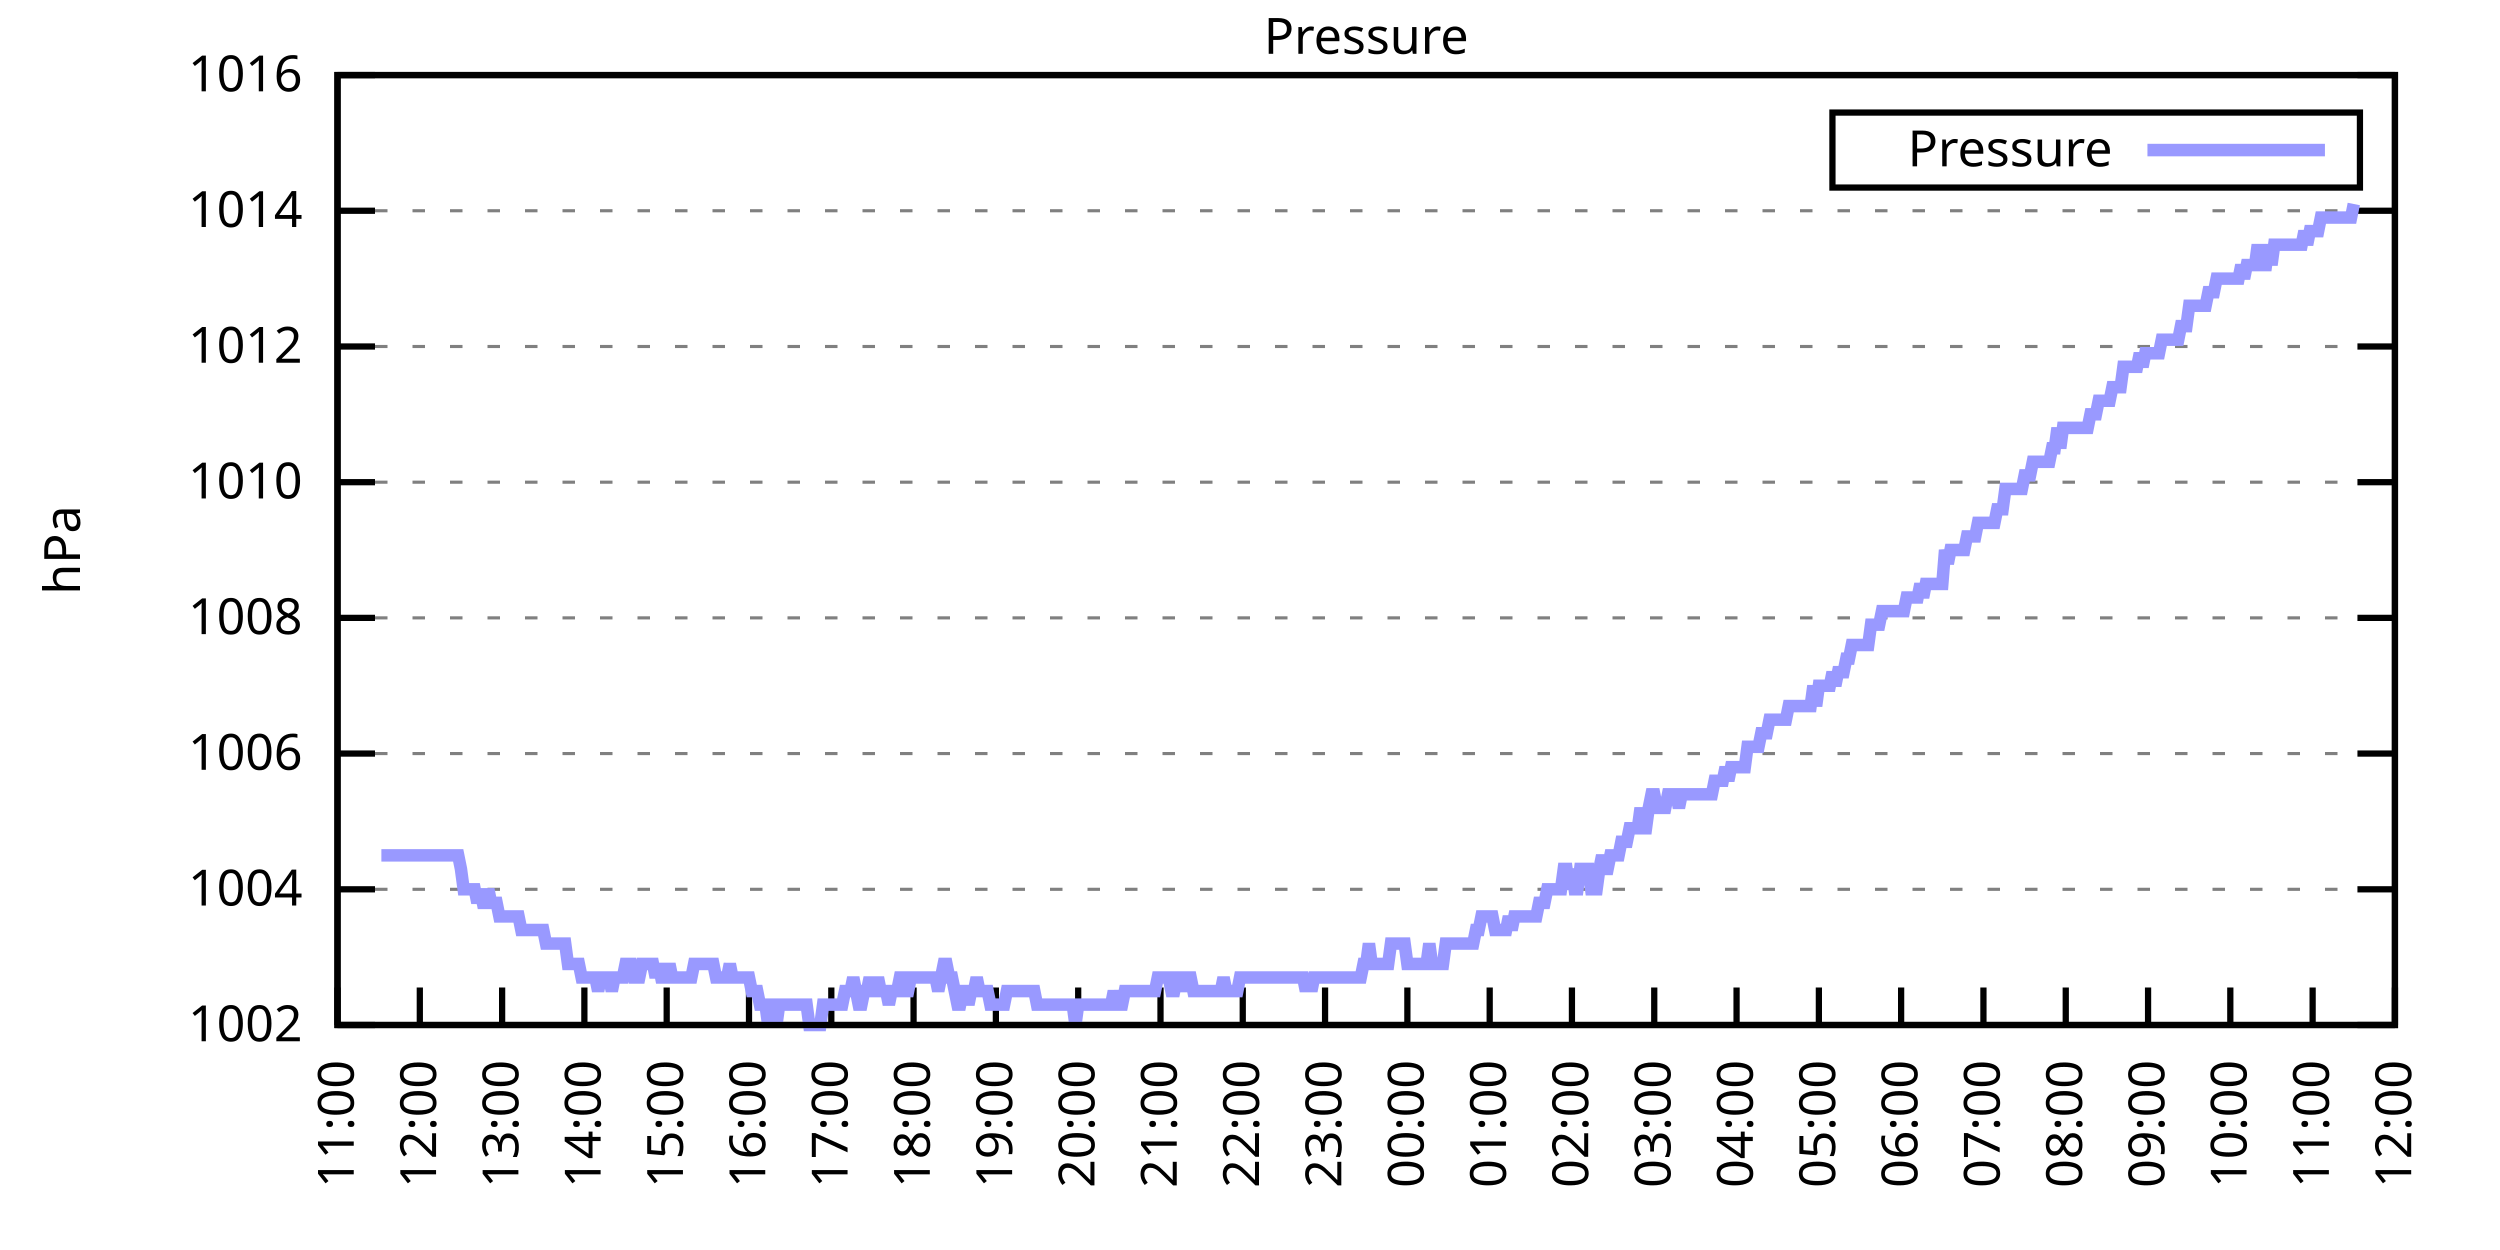
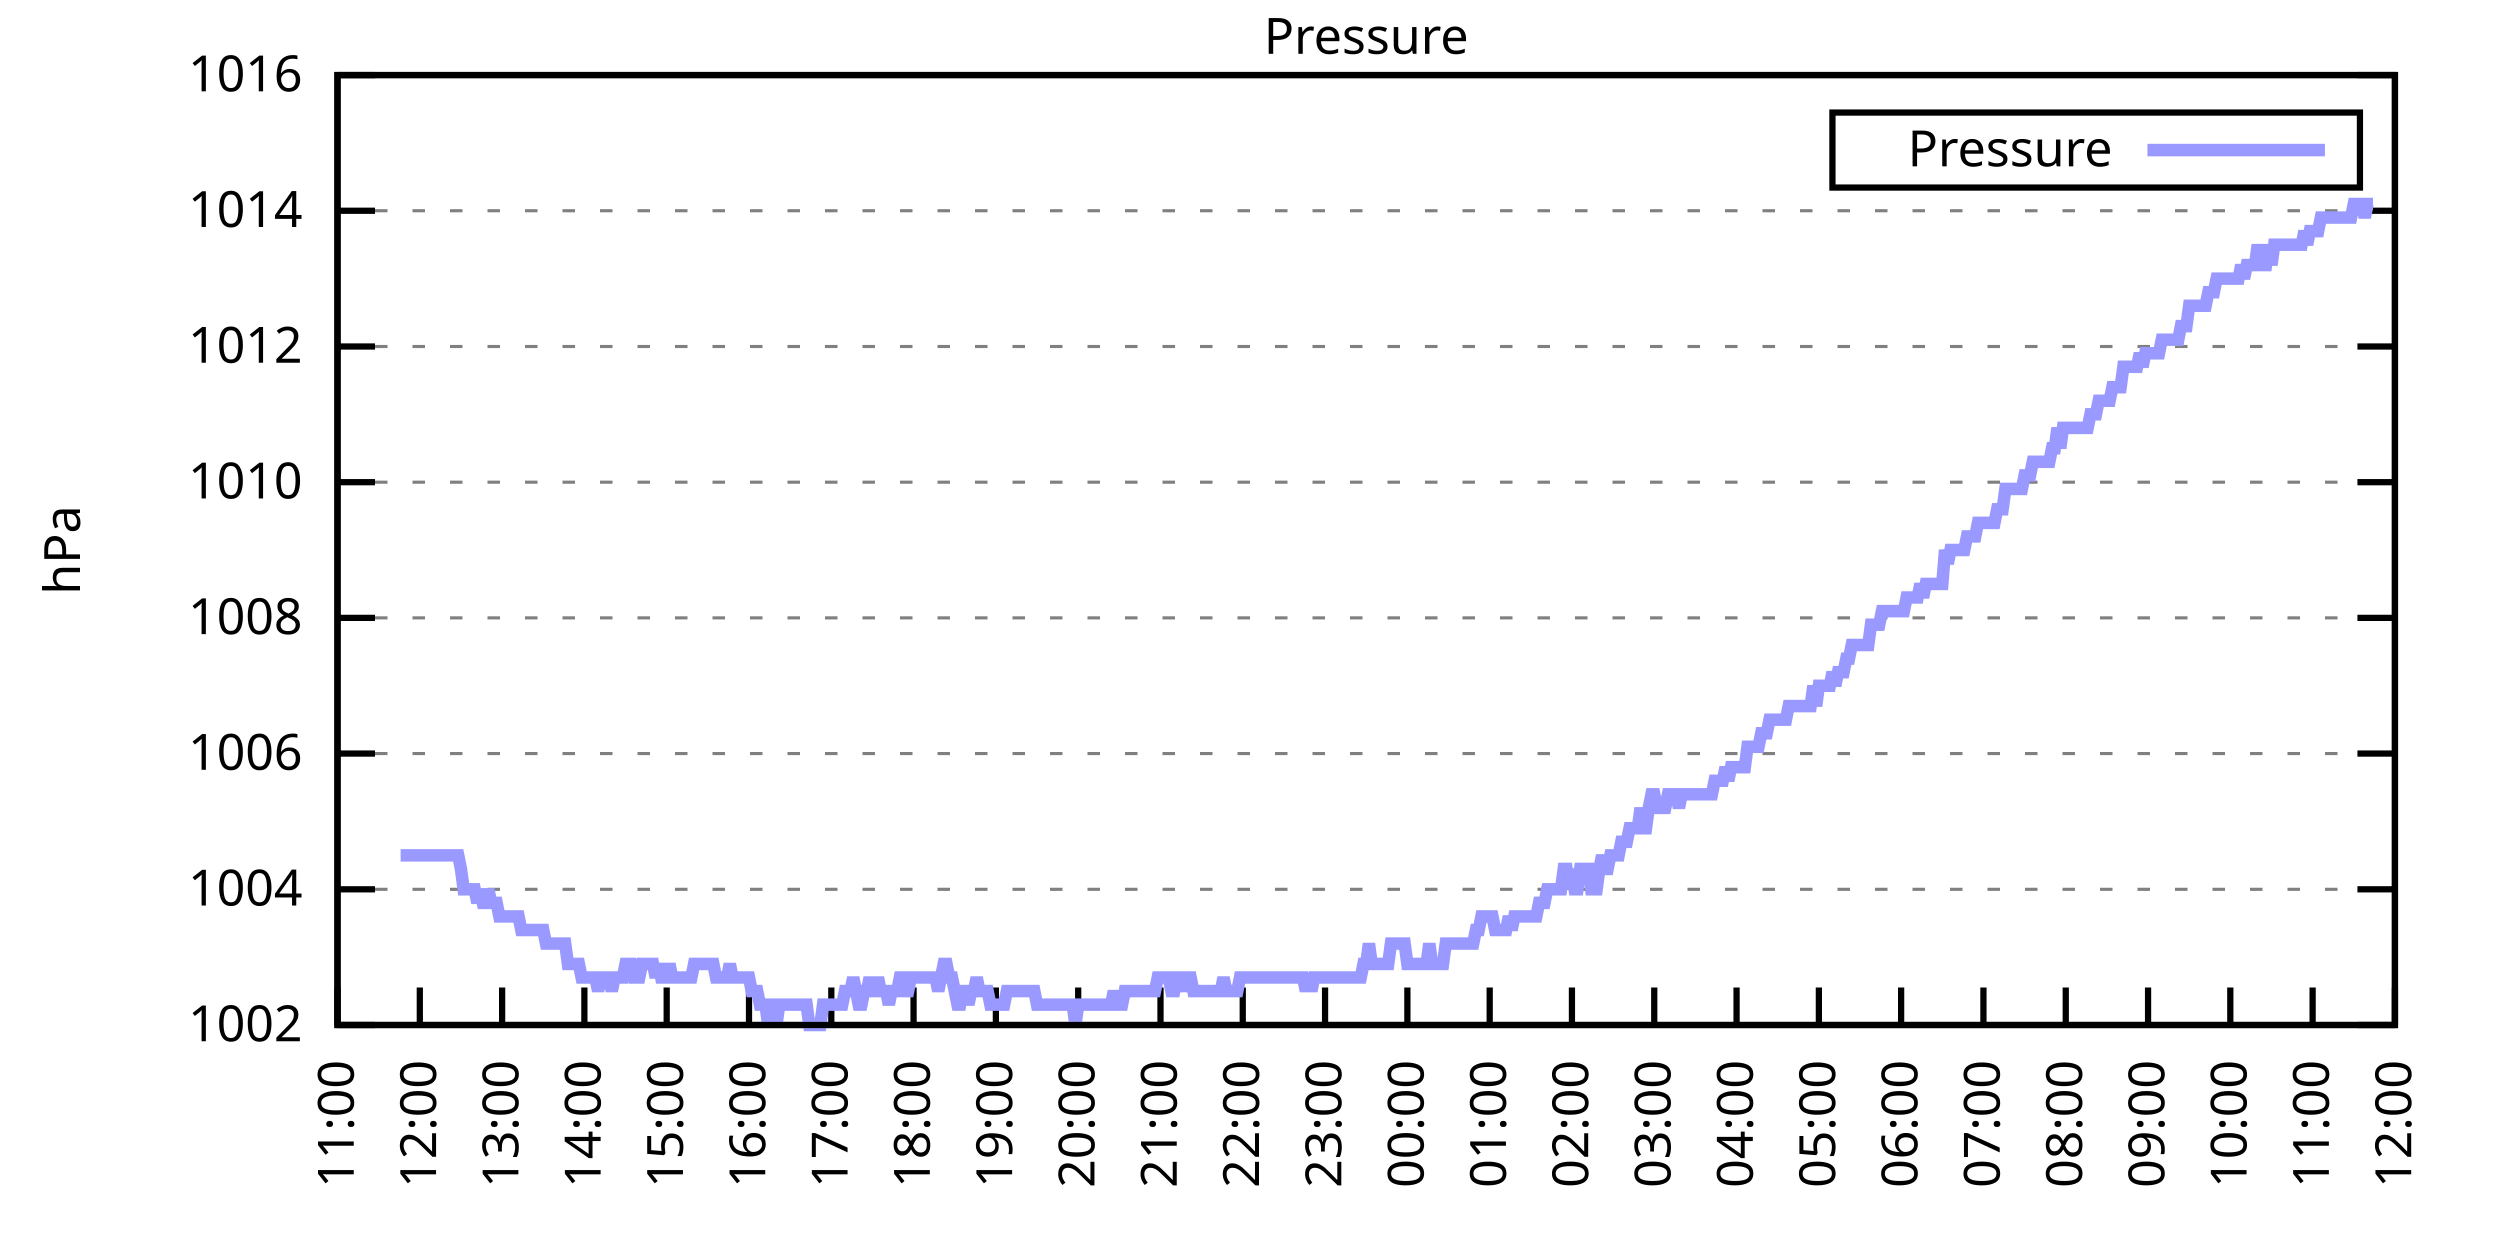
<svg xmlns="http://www.w3.org/2000/svg" xmlns:xlink="http://www.w3.org/1999/xlink" width="400" height="200" viewBox="0 0 400 200">
  <g id="gnuplot_canvas">
    <rect x="0" y="0" width="400" height="200" fill="none" />
    <defs>
      <circle id="gpDot" r="0.5" stroke-width="0.5" stroke="currentColor" />
      <path id="gpPt0" stroke-width="0.333" stroke="currentColor" d="M-1,0 h2 M0,-1 v2" />
      <path id="gpPt1" stroke-width="0.333" stroke="currentColor" d="M-1,-1 L1,1 M1,-1 L-1,1" />
      <path id="gpPt2" stroke-width="0.333" stroke="currentColor" d="M-1,0 L1,0 M0,-1 L0,1 M-1,-1 L1,1 M-1,1 L1,-1" />
      <rect id="gpPt3" stroke-width="0.333" stroke="currentColor" x="-1" y="-1" width="2" height="2" />
      <rect id="gpPt4" stroke-width="0.333" stroke="currentColor" fill="currentColor" x="-1" y="-1" width="2" height="2" />
      <circle id="gpPt5" stroke-width="0.333" stroke="currentColor" cx="0" cy="0" r="1" />
      <use xlink:href="#gpPt5" id="gpPt6" fill="currentColor" stroke="none" />
      <path id="gpPt7" stroke-width="0.333" stroke="currentColor" d="M0,-1.33 L-1.33,0.67 L1.33,0.67 z" />
      <use xlink:href="#gpPt7" id="gpPt8" fill="currentColor" stroke="none" />
      <use xlink:href="#gpPt7" id="gpPt9" stroke="currentColor" transform="rotate(180)" />
      <use xlink:href="#gpPt9" id="gpPt10" fill="currentColor" stroke="none" />
      <use xlink:href="#gpPt3" id="gpPt11" stroke="currentColor" transform="rotate(45)" />
      <use xlink:href="#gpPt11" id="gpPt12" fill="currentColor" stroke="none" />
      <path id="gpPt13" stroke-width="0.333" stroke="currentColor" d="M0,1.330 L1.265,0.411 L0.782,-1.067 L-0.782,-1.076 L-1.265,0.411 z" />
      <use xlink:href="#gpPt13" id="gpPt14" fill="currentColor" stroke="none" />
      <filter id="textbox" filterUnits="objectBoundingBox" x="0" y="0" height="1" width="1">
        <feFlood flood-color="white" flood-opacity="1" result="bgnd" />
        <feComposite in="SourceGraphic" in2="bgnd" operator="atop" />
      </filter>
      <filter id="greybox" filterUnits="objectBoundingBox" x="0" y="0" height="1" width="1">
        <feFlood flood-color="lightgrey" flood-opacity="1" result="grey" />
        <feComposite in="SourceGraphic" in2="grey" operator="atop" />
      </filter>
    </defs>
    <g fill="none" color="white" stroke="currentColor" stroke-width="1.00" stroke-linecap="butt" stroke-linejoin="miter">
</g>
    <g fill="none" color="black" stroke="currentColor" stroke-width="1.00" stroke-linecap="butt" stroke-linejoin="miter">
      <g stroke="none" shape-rendering="crispEdges">
        <polygon fill="rgb(255, 255, 255)" points="54.00,164.00 383.18,164.00 383.18,12.02 54.00,12.02 " />
      </g>
    </g>
    <g fill="none" color="black" stroke="currentColor" stroke-width="1.00" stroke-linecap="butt" stroke-linejoin="miter">
</g>
    <g fill="none" color="black" stroke="black" stroke-width="0.50" stroke-linecap="butt" stroke-linejoin="miter">
</g>
    <g fill="none" color="gray" stroke="currentColor" stroke-width="0.50" stroke-linecap="butt" stroke-linejoin="miter">
      <path stroke="gray" stroke-dasharray="2,4" class="gridline" d="M54.00,164.00 L383.19,164.00  " />
    </g>
    <g fill="none" color="gray" stroke="gray" stroke-width="1.00" stroke-linecap="butt" stroke-linejoin="miter">
</g>
    <g fill="none" color="black" stroke="currentColor" stroke-width="1.00" stroke-linecap="butt" stroke-linejoin="miter">
      <path stroke="black" d="M54.00,164.00 L60.00,164.00 M383.19,164.00 L377.19,164.00  " />
      <g transform="translate(48.40,166.60)" stroke="none" fill="black" font-family="Sans" font-size="8.00" text-anchor="end">
        <text>
          <tspan font-family="Sans"> 1002</tspan>
        </text>
      </g>
    </g>
    <g fill="none" color="black" stroke="currentColor" stroke-width="1.00" stroke-linecap="butt" stroke-linejoin="miter">
</g>
    <g fill="none" color="black" stroke="black" stroke-width="0.50" stroke-linecap="butt" stroke-linejoin="miter">
</g>
    <g fill="none" color="gray" stroke="currentColor" stroke-width="0.50" stroke-linecap="butt" stroke-linejoin="miter">
      <path stroke="gray" stroke-dasharray="2,4" class="gridline" d="M54.00,142.29 L383.19,142.29  " />
    </g>
    <g fill="none" color="gray" stroke="gray" stroke-width="1.00" stroke-linecap="butt" stroke-linejoin="miter">
</g>
    <g fill="none" color="black" stroke="currentColor" stroke-width="1.00" stroke-linecap="butt" stroke-linejoin="miter">
      <path stroke="black" d="M54.00,142.29 L60.00,142.29 M383.19,142.29 L377.19,142.29  " />
      <g transform="translate(48.40,144.89)" stroke="none" fill="black" font-family="Sans" font-size="8.00" text-anchor="end">
        <text>
          <tspan font-family="Sans"> 1004</tspan>
        </text>
      </g>
    </g>
    <g fill="none" color="black" stroke="currentColor" stroke-width="1.00" stroke-linecap="butt" stroke-linejoin="miter">
</g>
    <g fill="none" color="black" stroke="black" stroke-width="0.50" stroke-linecap="butt" stroke-linejoin="miter">
</g>
    <g fill="none" color="gray" stroke="currentColor" stroke-width="0.50" stroke-linecap="butt" stroke-linejoin="miter">
      <path stroke="gray" stroke-dasharray="2,4" class="gridline" d="M54.00,120.57 L383.19,120.57  " />
    </g>
    <g fill="none" color="gray" stroke="gray" stroke-width="1.00" stroke-linecap="butt" stroke-linejoin="miter">
</g>
    <g fill="none" color="black" stroke="currentColor" stroke-width="1.00" stroke-linecap="butt" stroke-linejoin="miter">
      <path stroke="black" d="M54.00,120.57 L60.00,120.57 M383.19,120.57 L377.19,120.57  " />
      <g transform="translate(48.40,123.17)" stroke="none" fill="black" font-family="Sans" font-size="8.00" text-anchor="end">
        <text>
          <tspan font-family="Sans"> 1006</tspan>
        </text>
      </g>
    </g>
    <g fill="none" color="black" stroke="currentColor" stroke-width="1.00" stroke-linecap="butt" stroke-linejoin="miter">
</g>
    <g fill="none" color="black" stroke="black" stroke-width="0.50" stroke-linecap="butt" stroke-linejoin="miter">
</g>
    <g fill="none" color="gray" stroke="currentColor" stroke-width="0.50" stroke-linecap="butt" stroke-linejoin="miter">
      <path stroke="gray" stroke-dasharray="2,4" class="gridline" d="M54.00,98.86 L383.19,98.86  " />
    </g>
    <g fill="none" color="gray" stroke="gray" stroke-width="1.00" stroke-linecap="butt" stroke-linejoin="miter">
</g>
    <g fill="none" color="black" stroke="currentColor" stroke-width="1.00" stroke-linecap="butt" stroke-linejoin="miter">
      <path stroke="black" d="M54.00,98.86 L60.00,98.86 M383.19,98.86 L377.19,98.86  " />
      <g transform="translate(48.40,101.46)" stroke="none" fill="black" font-family="Sans" font-size="8.00" text-anchor="end">
        <text>
          <tspan font-family="Sans"> 1008</tspan>
        </text>
      </g>
    </g>
    <g fill="none" color="black" stroke="currentColor" stroke-width="1.00" stroke-linecap="butt" stroke-linejoin="miter">
</g>
    <g fill="none" color="black" stroke="black" stroke-width="0.50" stroke-linecap="butt" stroke-linejoin="miter">
</g>
    <g fill="none" color="gray" stroke="currentColor" stroke-width="0.50" stroke-linecap="butt" stroke-linejoin="miter">
      <path stroke="gray" stroke-dasharray="2,4" class="gridline" d="M54.00,77.15 L383.19,77.15  " />
    </g>
    <g fill="none" color="gray" stroke="gray" stroke-width="1.00" stroke-linecap="butt" stroke-linejoin="miter">
</g>
    <g fill="none" color="black" stroke="currentColor" stroke-width="1.00" stroke-linecap="butt" stroke-linejoin="miter">
      <path stroke="black" d="M54.00,77.15 L60.00,77.15 M383.19,77.15 L377.19,77.15  " />
      <g transform="translate(48.40,79.75)" stroke="none" fill="black" font-family="Sans" font-size="8.00" text-anchor="end">
        <text>
          <tspan font-family="Sans"> 1010</tspan>
        </text>
      </g>
    </g>
    <g fill="none" color="black" stroke="currentColor" stroke-width="1.00" stroke-linecap="butt" stroke-linejoin="miter">
</g>
    <g fill="none" color="black" stroke="black" stroke-width="0.50" stroke-linecap="butt" stroke-linejoin="miter">
</g>
    <g fill="none" color="gray" stroke="currentColor" stroke-width="0.50" stroke-linecap="butt" stroke-linejoin="miter">
      <path stroke="gray" stroke-dasharray="2,4" class="gridline" d="M54.00,55.44 L383.19,55.44  " />
    </g>
    <g fill="none" color="gray" stroke="gray" stroke-width="1.00" stroke-linecap="butt" stroke-linejoin="miter">
</g>
    <g fill="none" color="black" stroke="currentColor" stroke-width="1.00" stroke-linecap="butt" stroke-linejoin="miter">
      <path stroke="black" d="M54.00,55.44 L60.00,55.44 M383.19,55.44 L377.19,55.44  " />
      <g transform="translate(48.40,58.04)" stroke="none" fill="black" font-family="Sans" font-size="8.00" text-anchor="end">
        <text>
          <tspan font-family="Sans"> 1012</tspan>
        </text>
      </g>
    </g>
    <g fill="none" color="black" stroke="currentColor" stroke-width="1.00" stroke-linecap="butt" stroke-linejoin="miter">
</g>
    <g fill="none" color="black" stroke="black" stroke-width="0.50" stroke-linecap="butt" stroke-linejoin="miter">
</g>
    <g fill="none" color="gray" stroke="currentColor" stroke-width="0.50" stroke-linecap="butt" stroke-linejoin="miter">
      <path stroke="gray" stroke-dasharray="2,4" class="gridline" d="M54.00,33.72 L383.19,33.72  " />
    </g>
    <g fill="none" color="gray" stroke="gray" stroke-width="1.00" stroke-linecap="butt" stroke-linejoin="miter">
</g>
    <g fill="none" color="black" stroke="currentColor" stroke-width="1.00" stroke-linecap="butt" stroke-linejoin="miter">
      <path stroke="black" d="M54.00,33.72 L60.00,33.72 M383.19,33.72 L377.19,33.72  " />
      <g transform="translate(48.40,36.32)" stroke="none" fill="black" font-family="Sans" font-size="8.00" text-anchor="end">
        <text>
          <tspan font-family="Sans"> 1014</tspan>
        </text>
      </g>
    </g>
    <g fill="none" color="black" stroke="currentColor" stroke-width="1.00" stroke-linecap="butt" stroke-linejoin="miter">
</g>
    <g fill="none" color="black" stroke="black" stroke-width="0.50" stroke-linecap="butt" stroke-linejoin="miter">
</g>
    <g fill="none" color="gray" stroke="currentColor" stroke-width="0.50" stroke-linecap="butt" stroke-linejoin="miter">
      <path stroke="gray" stroke-dasharray="2,4" class="gridline" d="M54.00,12.01 L383.19,12.01  " />
    </g>
    <g fill="none" color="gray" stroke="gray" stroke-width="1.00" stroke-linecap="butt" stroke-linejoin="miter">
</g>
    <g fill="none" color="black" stroke="currentColor" stroke-width="1.00" stroke-linecap="butt" stroke-linejoin="miter">
      <path stroke="black" d="M54.00,12.01 L60.00,12.01 M383.19,12.01 L377.19,12.01  " />
      <g transform="translate(48.40,14.61)" stroke="none" fill="black" font-family="Sans" font-size="8.00" text-anchor="end">
        <text>
          <tspan font-family="Sans"> 1016</tspan>
        </text>
      </g>
    </g>
    <g fill="none" color="black" stroke="currentColor" stroke-width="1.00" stroke-linecap="butt" stroke-linejoin="miter">
      <path stroke="black" d="M54.00,164.00 L54.00,158.00  " />
      <g transform="translate(56.60,169.60) rotate(270.00)" stroke="none" fill="black" font-family="Sans" font-size="8.00" text-anchor="end">
        <text>
          <tspan font-family="Sans">11:00</tspan>
        </text>
      </g>
    </g>
    <g fill="none" color="black" stroke="currentColor" stroke-width="1.00" stroke-linecap="butt" stroke-linejoin="miter">
      <path stroke="black" d="M67.17,164.00 L67.17,158.00  " />
      <g transform="translate(69.77,169.60) rotate(270.00)" stroke="none" fill="black" font-family="Sans" font-size="8.00" text-anchor="end">
        <text>
          <tspan font-family="Sans">12:00</tspan>
        </text>
      </g>
    </g>
    <g fill="none" color="black" stroke="currentColor" stroke-width="1.00" stroke-linecap="butt" stroke-linejoin="miter">
      <path stroke="black" d="M80.34,164.00 L80.34,158.00  " />
      <g transform="translate(82.94,169.60) rotate(270.00)" stroke="none" fill="black" font-family="Sans" font-size="8.00" text-anchor="end">
        <text>
          <tspan font-family="Sans">13:00</tspan>
        </text>
      </g>
    </g>
    <g fill="none" color="black" stroke="currentColor" stroke-width="1.00" stroke-linecap="butt" stroke-linejoin="miter">
      <path stroke="black" d="M93.50,164.00 L93.50,158.00  " />
      <g transform="translate(96.10,169.60) rotate(270.00)" stroke="none" fill="black" font-family="Sans" font-size="8.00" text-anchor="end">
        <text>
          <tspan font-family="Sans">14:00</tspan>
        </text>
      </g>
    </g>
    <g fill="none" color="black" stroke="currentColor" stroke-width="1.00" stroke-linecap="butt" stroke-linejoin="miter">
      <path stroke="black" d="M106.67,164.00 L106.67,158.00  " />
      <g transform="translate(109.27,169.60) rotate(270.00)" stroke="none" fill="black" font-family="Sans" font-size="8.00" text-anchor="end">
        <text>
          <tspan font-family="Sans">15:00</tspan>
        </text>
      </g>
    </g>
    <g fill="none" color="black" stroke="currentColor" stroke-width="1.00" stroke-linecap="butt" stroke-linejoin="miter">
      <path stroke="black" d="M119.84,164.00 L119.84,158.00  " />
      <g transform="translate(122.44,169.60) rotate(270.00)" stroke="none" fill="black" font-family="Sans" font-size="8.00" text-anchor="end">
        <text>
          <tspan font-family="Sans">16:00</tspan>
        </text>
      </g>
    </g>
    <g fill="none" color="black" stroke="currentColor" stroke-width="1.00" stroke-linecap="butt" stroke-linejoin="miter">
      <path stroke="black" d="M133.01,164.00 L133.01,158.00  " />
      <g transform="translate(135.61,169.60) rotate(270.00)" stroke="none" fill="black" font-family="Sans" font-size="8.00" text-anchor="end">
        <text>
          <tspan font-family="Sans">17:00</tspan>
        </text>
      </g>
    </g>
    <g fill="none" color="black" stroke="currentColor" stroke-width="1.00" stroke-linecap="butt" stroke-linejoin="miter">
      <path stroke="black" d="M146.17,164.00 L146.17,158.00  " />
      <g transform="translate(148.77,169.60) rotate(270.00)" stroke="none" fill="black" font-family="Sans" font-size="8.00" text-anchor="end">
        <text>
          <tspan font-family="Sans">18:00</tspan>
        </text>
      </g>
    </g>
    <g fill="none" color="black" stroke="currentColor" stroke-width="1.00" stroke-linecap="butt" stroke-linejoin="miter">
      <path stroke="black" d="M159.34,164.00 L159.34,158.00  " />
      <g transform="translate(161.94,169.60) rotate(270.00)" stroke="none" fill="black" font-family="Sans" font-size="8.00" text-anchor="end">
        <text>
          <tspan font-family="Sans">19:00</tspan>
        </text>
      </g>
    </g>
    <g fill="none" color="black" stroke="currentColor" stroke-width="1.00" stroke-linecap="butt" stroke-linejoin="miter">
      <path stroke="black" d="M172.51,164.00 L172.51,158.00  " />
      <g transform="translate(175.11,169.60) rotate(270.00)" stroke="none" fill="black" font-family="Sans" font-size="8.00" text-anchor="end">
        <text>
          <tspan font-family="Sans">20:00</tspan>
        </text>
      </g>
    </g>
    <g fill="none" color="black" stroke="currentColor" stroke-width="1.00" stroke-linecap="butt" stroke-linejoin="miter">
      <path stroke="black" d="M185.68,164.00 L185.68,158.00  " />
      <g transform="translate(188.28,169.60) rotate(270.00)" stroke="none" fill="black" font-family="Sans" font-size="8.00" text-anchor="end">
        <text>
          <tspan font-family="Sans">21:00</tspan>
        </text>
      </g>
    </g>
    <g fill="none" color="black" stroke="currentColor" stroke-width="1.00" stroke-linecap="butt" stroke-linejoin="miter">
      <path stroke="black" d="M198.84,164.00 L198.84,158.00  " />
      <g transform="translate(201.44,169.60) rotate(270.00)" stroke="none" fill="black" font-family="Sans" font-size="8.00" text-anchor="end">
        <text>
          <tspan font-family="Sans">22:00</tspan>
        </text>
      </g>
    </g>
    <g fill="none" color="black" stroke="currentColor" stroke-width="1.00" stroke-linecap="butt" stroke-linejoin="miter">
      <path stroke="black" d="M212.01,164.00 L212.01,158.00  " />
      <g transform="translate(214.61,169.60) rotate(270.00)" stroke="none" fill="black" font-family="Sans" font-size="8.00" text-anchor="end">
        <text>
          <tspan font-family="Sans">23:00</tspan>
        </text>
      </g>
    </g>
    <g fill="none" color="black" stroke="currentColor" stroke-width="1.00" stroke-linecap="butt" stroke-linejoin="miter">
      <path stroke="black" d="M225.18,164.00 L225.18,158.00  " />
      <g transform="translate(227.78,169.60) rotate(270.00)" stroke="none" fill="black" font-family="Sans" font-size="8.00" text-anchor="end">
        <text>
          <tspan font-family="Sans">00:00</tspan>
        </text>
      </g>
    </g>
    <g fill="none" color="black" stroke="currentColor" stroke-width="1.00" stroke-linecap="butt" stroke-linejoin="miter">
      <path stroke="black" d="M238.35,164.00 L238.35,158.00  " />
      <g transform="translate(240.95,169.60) rotate(270.00)" stroke="none" fill="black" font-family="Sans" font-size="8.00" text-anchor="end">
        <text>
          <tspan font-family="Sans">01:00</tspan>
        </text>
      </g>
    </g>
    <g fill="none" color="black" stroke="currentColor" stroke-width="1.00" stroke-linecap="butt" stroke-linejoin="miter">
      <path stroke="black" d="M251.51,164.00 L251.51,158.00  " />
      <g transform="translate(254.11,169.60) rotate(270.00)" stroke="none" fill="black" font-family="Sans" font-size="8.00" text-anchor="end">
        <text>
          <tspan font-family="Sans">02:00</tspan>
        </text>
      </g>
    </g>
    <g fill="none" color="black" stroke="currentColor" stroke-width="1.00" stroke-linecap="butt" stroke-linejoin="miter">
      <path stroke="black" d="M264.68,164.00 L264.68,158.00  " />
      <g transform="translate(267.28,169.60) rotate(270.00)" stroke="none" fill="black" font-family="Sans" font-size="8.00" text-anchor="end">
        <text>
          <tspan font-family="Sans">03:00</tspan>
        </text>
      </g>
    </g>
    <g fill="none" color="black" stroke="currentColor" stroke-width="1.00" stroke-linecap="butt" stroke-linejoin="miter">
      <path stroke="black" d="M277.85,164.00 L277.85,158.00  " />
      <g transform="translate(280.45,169.60) rotate(270.00)" stroke="none" fill="black" font-family="Sans" font-size="8.00" text-anchor="end">
        <text>
          <tspan font-family="Sans">04:00</tspan>
        </text>
      </g>
    </g>
    <g fill="none" color="black" stroke="currentColor" stroke-width="1.00" stroke-linecap="butt" stroke-linejoin="miter">
      <path stroke="black" d="M291.02,164.00 L291.02,158.00  " />
      <g transform="translate(293.62,169.60) rotate(270.00)" stroke="none" fill="black" font-family="Sans" font-size="8.00" text-anchor="end">
        <text>
          <tspan font-family="Sans">05:00</tspan>
        </text>
      </g>
    </g>
    <g fill="none" color="black" stroke="currentColor" stroke-width="1.00" stroke-linecap="butt" stroke-linejoin="miter">
      <path stroke="black" d="M304.18,164.00 L304.18,158.00  " />
      <g transform="translate(306.78,169.60) rotate(270.00)" stroke="none" fill="black" font-family="Sans" font-size="8.00" text-anchor="end">
        <text>
          <tspan font-family="Sans">06:00</tspan>
        </text>
      </g>
    </g>
    <g fill="none" color="black" stroke="currentColor" stroke-width="1.00" stroke-linecap="butt" stroke-linejoin="miter">
      <path stroke="black" d="M317.35,164.00 L317.35,158.00  " />
      <g transform="translate(319.95,169.60) rotate(270.00)" stroke="none" fill="black" font-family="Sans" font-size="8.00" text-anchor="end">
        <text>
          <tspan font-family="Sans">07:00</tspan>
        </text>
      </g>
    </g>
    <g fill="none" color="black" stroke="currentColor" stroke-width="1.00" stroke-linecap="butt" stroke-linejoin="miter">
      <path stroke="black" d="M330.52,164.00 L330.52,158.00  " />
      <g transform="translate(333.12,169.60) rotate(270.00)" stroke="none" fill="black" font-family="Sans" font-size="8.00" text-anchor="end">
        <text>
          <tspan font-family="Sans">08:00</tspan>
        </text>
      </g>
    </g>
    <g fill="none" color="black" stroke="currentColor" stroke-width="1.00" stroke-linecap="butt" stroke-linejoin="miter">
      <path stroke="black" d="M343.69,164.00 L343.69,158.00  " />
      <g transform="translate(346.29,169.60) rotate(270.00)" stroke="none" fill="black" font-family="Sans" font-size="8.00" text-anchor="end">
        <text>
          <tspan font-family="Sans">09:00</tspan>
        </text>
      </g>
    </g>
    <g fill="none" color="black" stroke="currentColor" stroke-width="1.00" stroke-linecap="butt" stroke-linejoin="miter">
      <path stroke="black" d="M356.85,164.00 L356.85,158.00  " />
      <g transform="translate(359.45,169.60) rotate(270.00)" stroke="none" fill="black" font-family="Sans" font-size="8.00" text-anchor="end">
        <text>
          <tspan font-family="Sans">10:00</tspan>
        </text>
      </g>
    </g>
    <g fill="none" color="black" stroke="currentColor" stroke-width="1.00" stroke-linecap="butt" stroke-linejoin="miter">
      <path stroke="black" d="M370.02,164.00 L370.02,158.00  " />
      <g transform="translate(372.62,169.60) rotate(270.00)" stroke="none" fill="black" font-family="Sans" font-size="8.00" text-anchor="end">
        <text>
          <tspan font-family="Sans">11:00</tspan>
        </text>
      </g>
    </g>
    <g fill="none" color="black" stroke="currentColor" stroke-width="1.00" stroke-linecap="butt" stroke-linejoin="miter">
      <path stroke="black" d="M383.19,164.00 L383.19,158.00  " />
      <g transform="translate(385.79,169.60) rotate(270.00)" stroke="none" fill="black" font-family="Sans" font-size="8.00" text-anchor="end">
        <text>
          <tspan font-family="Sans">12:00</tspan>
        </text>
      </g>
    </g>
    <g fill="none" color="black" stroke="currentColor" stroke-width="1.00" stroke-linecap="butt" stroke-linejoin="miter">
</g>
    <g fill="none" color="black" stroke="currentColor" stroke-width="1.00" stroke-linecap="butt" stroke-linejoin="miter">
      <path stroke="black" d="M54.00,12.01 L54.00,164.00 L383.19,164.00 L383.19,12.01 L54.00,12.01 Z  " />
    </g>
    <g fill="none" color="black" stroke="currentColor" stroke-width="1.00" stroke-linecap="butt" stroke-linejoin="miter">
</g>
    <g fill="none" color="black" stroke="currentColor" stroke-width="1.00" stroke-linecap="butt" stroke-linejoin="miter">
      <path stroke="black" d="M293.19,30.01 L293.19,18.01 L377.59,18.01 L377.59,30.01 L293.19,30.01 Z  " />
    </g>
    <g id="Pressure_plot_1">
      <g fill="none" color="white" stroke="black" stroke-width="2.00" stroke-linecap="butt" stroke-linejoin="miter">
</g>
      <g fill="none" color="black" stroke="currentColor" stroke-width="2.00" stroke-linecap="butt" stroke-linejoin="miter">
        <g transform="translate(337.99,26.61)" stroke="none" fill="black" font-family="Sans" font-size="8.00" text-anchor="end">
          <text>
            <tspan font-family="Sans">Pressure</tspan>
          </text>
        </g>
      </g>
      <g fill="none" color="black" stroke="currentColor" stroke-width="2.00" stroke-linecap="butt" stroke-linejoin="miter">
-         <path stroke="rgb(153, 153, 255)" d="M343.59,24.01 L371.99,24.01 M61.02,136.86 L61.46,136.86 L61.90,136.86 L62.34,136.86 L62.78,136.86 L63.22,136.86   L63.66,136.86 L64.10,136.86 L64.53,136.86 L64.97,136.86 L65.41,136.86 L65.85,136.86 L66.29,136.86 L66.73,136.86   L67.17,136.86 L67.61,136.86 L68.05,136.86 L68.48,136.86 L68.92,136.86 L69.36,136.86 L69.80,136.86 L70.24,136.86   L70.68,136.86 L71.12,136.86 L71.56,136.86 L72.00,136.86 L72.43,136.86 L72.87,136.86 L73.31,136.86 L73.75,139.03   L74.19,142.29 L74.63,142.29 L75.07,142.29 L75.51,142.29 L75.95,142.29 L76.38,144.46 L76.82,142.29 L77.26,144.46   L77.70,144.46 L78.14,142.29 L78.58,144.46 L79.02,144.46 L79.46,144.46 L79.90,146.63 L80.34,146.63 L80.77,146.63   L81.21,146.63 L81.65,146.63 L82.09,146.63 L82.53,146.63 L82.97,146.63 L83.41,148.80 L83.85,148.80 L84.29,148.80   L84.72,148.80 L85.16,148.80 L85.60,148.80 L86.04,148.80 L86.48,148.80 L86.92,148.80 L87.36,150.97 L87.80,150.97   L88.24,150.97 L88.67,150.97 L89.11,150.97 L89.55,150.97 L89.99,150.97 L90.43,150.97 L90.87,154.23 L91.31,154.23   L91.75,154.23 L92.19,154.23 L92.62,154.23 L93.06,156.40 L93.50,156.40 L93.94,156.40 L94.38,156.40 L94.82,156.40   L95.26,156.40 L95.70,158.57 L96.14,156.40 L96.58,156.40 L97.01,156.40 L97.45,156.40 L97.89,158.57 L98.33,156.40   L98.77,156.40 L99.21,156.40 L99.65,156.40 L100.09,154.23 L100.53,154.23 L100.96,154.23 L101.40,156.40 L101.84,156.40   L102.28,156.40 L102.72,154.23 L103.16,154.23 L103.60,154.23 L104.04,154.23 L104.48,154.23 L104.91,156.40 L105.35,154.23   L105.79,156.40 L106.23,156.40 L106.67,156.40 L107.11,154.23 L107.55,156.40 L107.99,156.40 L108.43,156.40 L108.87,156.40   L109.30,156.40 L109.74,156.40 L110.18,156.40 L110.62,156.40 L111.06,154.23 L111.50,154.23 L111.94,154.23 L112.38,154.23   L112.82,154.23 L113.25,154.23 L113.69,154.23 L114.13,154.23 L114.57,156.40 L115.01,156.40 L115.45,156.40 L115.89,156.40   L116.33,156.40 L116.77,154.23 L117.20,156.40 L117.64,156.40 L118.08,156.40 L118.52,156.40 L118.96,156.40 L119.40,156.40   L119.84,156.40 L120.28,158.57 L120.72,158.57 L121.15,158.57 L121.59,160.74 L122.03,160.74 L122.47,160.74 L122.91,164.00   L123.35,160.74 L123.79,160.74 L124.23,164.00 L124.67,160.74 L125.11,160.74 L125.54,160.74 L125.98,160.74 L126.42,160.74   L126.86,160.74 L127.30,160.74 L127.74,160.74 L128.18,160.74 L128.62,160.74 L129.06,160.74 L129.49,164.00 L129.93,164.00   L130.37,164.00 L130.81,164.00 L131.25,164.00 L131.69,160.74 L132.13,160.74 L132.57,160.74 L133.01,160.74 L133.44,160.74   L133.88,160.74 L134.32,160.74 L134.76,160.74 L135.20,158.57 L135.64,158.57 L136.08,158.57 L136.52,156.40 L136.96,158.57   L137.39,160.74 L137.83,160.74 L138.27,158.57 L138.71,158.57 L139.15,156.40 L139.59,158.57 L140.03,158.57 L140.47,156.40   L140.91,158.57 L141.35,158.57 L141.78,158.57 L142.22,160.74 L142.66,158.57 L143.10,158.57 L143.54,158.57 L143.98,156.40   L144.42,156.40 L144.86,158.57 L145.30,158.57 L145.73,156.40 L146.17,156.40 L146.61,156.40 L147.05,156.40 L147.49,156.40   L147.93,156.40 L148.37,156.40 L148.81,156.40 L149.25,156.40 L149.68,156.40 L150.12,158.57 L150.56,156.40 L151.00,154.23   L151.44,154.23 L151.88,156.40 L152.32,156.40 L152.76,158.57 L153.20,160.74 L153.63,160.74 L154.07,158.57 L154.51,158.57   L154.95,160.74 L155.39,158.57 L155.83,158.57 L156.27,156.40 L156.71,158.57 L157.15,158.57 L157.59,158.57 L158.02,158.57   L158.46,160.74 L158.90,160.74 L159.34,160.74 L159.78,160.74 L160.22,160.74 L160.66,160.74 L161.10,158.57 L161.54,158.57   L161.97,158.57 L162.41,158.57 L162.85,158.57 L163.29,158.57 L163.73,158.57 L164.17,158.57 L164.61,158.57 L165.05,158.57   L165.49,158.57 L165.92,160.74 L166.36,160.74 L166.80,160.74 L167.24,160.74 L167.68,160.74 L168.12,160.74 L168.56,160.74   L169.00,160.74 L169.44,160.74 L169.87,160.74 L170.31,160.74 L170.75,160.74 L171.19,160.74 L171.63,160.74 L172.07,164.00   L172.51,160.74 L172.95,160.74 L173.39,160.74 L173.83,160.74 L174.26,160.74 L174.70,160.74 L175.14,160.74 L175.58,160.74   L176.02,160.74 L176.46,160.74 L176.90,160.74 L177.34,160.74 L177.78,160.74 L178.21,158.57 L178.65,160.74 L179.09,160.74   L179.53,160.74 L179.97,158.57 L180.41,158.57 L180.85,158.57 L181.29,158.57 L181.73,158.57 L182.16,158.57 L182.60,158.57   L183.04,158.57 L183.48,158.57 L183.92,158.57 L184.36,158.57 L184.80,158.57 L185.24,156.40 L185.68,156.40 L186.11,156.40   L186.55,156.40 L186.99,156.40 L187.43,158.57 L187.87,158.57 L188.31,156.40 L188.75,156.40 L189.19,156.40 L189.63,158.57   L190.07,156.40 L190.50,156.40 L190.94,158.57 L191.38,158.57 L191.82,158.57 L192.26,158.57 L192.70,158.57 L193.14,158.57   L193.58,158.57 L194.02,158.57 L194.45,158.57 L194.89,158.57 L195.33,158.57 L195.77,156.40 L196.21,158.57 L196.65,158.57   L197.09,158.57 L197.53,158.57 L197.97,158.57 L198.40,156.40 L198.84,156.40 L199.28,156.40 L199.72,156.40 L200.16,156.40   L200.60,156.40 L201.04,156.40 L201.48,156.40 L201.92,156.40 L202.35,156.40 L202.79,156.40 L203.23,156.40 L203.67,156.40   L204.11,156.40 L204.55,156.40 L204.99,156.40 L205.43,156.40 L205.87,156.40 L206.31,156.40 L206.74,156.40 L207.18,156.40   L207.62,156.40 L208.06,156.40 L208.50,156.40 L208.94,158.57 L209.38,156.40 L209.82,158.57 L210.26,156.40 L210.69,156.40   L211.13,156.40 L211.57,156.40 L212.01,156.40 L212.45,156.40 L212.89,156.40 L213.33,156.40 L213.77,156.40 L214.21,156.40   L214.64,156.40 L215.08,156.40 L215.52,156.40 L215.96,156.40 L216.40,156.40 L216.84,156.40 L217.28,156.40 L217.72,156.40   L218.16,154.23 L218.60,154.23 L219.03,150.97 L219.47,154.23 L219.91,154.23 L220.35,154.23 L220.79,154.23 L221.23,154.23   L221.67,154.23 L222.11,154.23 L222.55,150.97 L222.98,150.97 L223.42,150.97 L223.86,150.97 L224.30,150.97 L224.74,150.97   L225.18,154.23 L225.62,154.23 L226.06,154.23 L226.50,154.23 L226.93,154.23 L227.37,154.23 L227.81,154.23 L228.25,154.23   L228.69,150.97 L229.13,154.23 L229.57,154.23 L230.01,154.23 L230.45,154.23 L230.88,154.23 L231.32,150.97 L231.76,150.97   L232.20,150.97 L232.64,150.97 L233.08,150.97 L233.52,150.97 L233.96,150.97 L234.40,150.97 L234.84,150.97 L235.27,150.97   L235.71,150.97 L236.15,148.80 L236.59,148.80 L237.03,146.63 L237.47,146.63 L237.91,146.63 L238.35,146.63 L238.79,146.63   L239.22,148.80 L239.66,148.80 L240.10,148.80 L240.54,148.80 L240.98,148.80 L241.42,146.63 L241.86,148.80 L242.30,146.63   L242.74,146.63 L243.17,146.63 L243.61,146.63 L244.05,146.63 L244.49,146.63 L244.93,146.63 L245.37,146.63 L245.81,146.63   L246.25,144.46 L246.69,144.46 L247.12,144.46 L247.56,142.29 L248.00,142.29 L248.44,142.29 L248.88,142.29 L249.32,142.29   L249.76,142.29 L250.20,139.03 L250.64,139.03 L251.08,142.29 L251.51,139.03 L251.95,142.29 L252.39,142.29 L252.83,139.03   L253.27,139.03 L253.71,139.03 L254.15,139.03 L254.59,142.29 L255.03,142.29 L255.46,142.29 L255.90,139.03 L256.34,136.86   L256.78,139.03 L257.22,139.03 L257.66,136.86 L258.10,136.86 L258.54,136.86 L258.98,136.86 L259.41,134.69 L259.85,134.69   L260.29,134.69 L260.73,132.52 L261.17,132.52 L261.61,132.52 L262.05,132.52 L262.49,129.26 L262.93,132.52 L263.36,132.52   L263.80,129.26 L264.24,127.09 L264.68,127.09 L265.12,129.26 L265.56,129.26 L266.00,129.26 L266.44,129.26 L266.88,127.09   L267.32,127.09 L267.75,127.09 L268.19,127.09 L268.63,129.26 L269.07,127.09 L269.51,127.09 L269.95,127.09 L270.39,127.09   L270.83,127.09 L271.27,127.09 L271.70,127.09 L272.14,127.09 L272.58,127.09 L273.02,127.09 L273.46,127.09 L273.90,127.09   L274.34,124.92 L274.78,124.92 L275.22,124.92 L275.65,124.92 L276.09,122.75 L276.53,124.92 L276.97,122.75 L277.41,122.75   L277.85,122.75 L278.29,122.75 L278.73,122.75 L279.17,122.75 L279.60,119.49 L280.04,119.49 L280.48,119.49 L280.92,119.49   L281.36,119.49 L281.80,117.32 L282.24,117.32 L282.68,117.32 L283.12,115.15 L283.56,115.15 L283.99,115.15 L284.43,115.15   L284.87,115.15 L285.31,115.15 L285.75,115.15 L286.19,112.97 L286.63,112.97 L287.07,112.97 L287.51,112.97 L287.94,112.97   L288.38,112.97 L288.82,112.97 L289.26,112.97 L289.70,112.97 L290.14,109.72 L290.58,112.97 L291.02,109.72 L291.46,109.72   L291.89,109.72 L292.33,109.72 L292.77,109.72 L293.21,107.55 L293.65,109.72 L294.09,107.55 L294.53,107.55 L294.97,107.55   L295.41,105.38 L295.84,105.38 L296.28,103.20 L296.72,103.20 L297.16,103.20 L297.60,103.20 L298.04,103.20 L298.48,103.20   L298.92,103.20 L299.36,99.95 L299.80,99.95 L300.23,99.95 L300.67,99.95 L301.11,97.78 L301.55,97.78 L301.99,97.78   L302.43,97.78 L302.87,97.78 L303.31,97.78 L303.75,97.78 L304.18,97.78 L304.62,97.78 L305.06,95.60 L305.50,95.60   L305.94,95.60 L306.38,95.60 L306.82,95.60 L307.26,93.43 L307.70,95.60 L308.13,93.43 L308.57,93.43 L309.01,93.43   L309.45,93.43 L309.89,93.43 L310.33,93.43 L310.77,93.43 L311.21,88.00 L311.65,90.18 L312.08,88.00 L312.52,88.00   L312.96,88.00 L313.40,88.00 L313.84,88.00 L314.28,88.00 L314.72,85.83 L315.16,85.83 L315.60,85.83 L316.04,85.83   L316.47,83.66 L316.91,83.66 L317.35,83.66 L317.79,83.66 L318.23,83.66 L318.67,83.66 L319.11,83.66 L319.55,81.49   L319.99,81.49 L320.42,81.49 L320.86,78.23 L321.30,78.23 L321.74,78.23 L322.18,78.23 L322.62,78.23 L323.06,78.23   L323.50,78.23 L323.94,76.06 L324.37,76.06 L324.81,76.06 L325.25,73.89 L325.69,73.89 L326.13,73.89 L326.57,73.89   L327.01,73.89 L327.45,73.89 L327.89,73.89 L328.33,71.72 L328.76,71.72 L329.20,68.46 L329.64,71.72 L330.08,68.46   L330.52,68.46 L330.96,68.46 L331.40,68.46 L331.84,68.46 L332.28,68.46 L332.71,68.46 L333.15,68.46 L333.59,68.46   L334.03,68.46 L334.47,66.29 L334.91,66.29 L335.35,66.29 L335.79,64.12 L336.23,64.12 L336.66,64.12 L337.10,64.12   L337.54,64.12 L337.98,61.95 L338.42,61.95 L338.86,61.95 L339.30,61.95 L339.74,58.69 L340.18,58.69 L340.61,58.69   L341.05,58.69 L341.49,58.69 L341.93,58.69 L342.37,56.52 L342.81,58.69 L343.25,56.52 L343.69,56.52 L344.13,56.52   L344.57,56.52 L345.00,56.52 L345.44,56.52 L345.88,54.35 L346.32,54.35 L346.76,54.35 L347.20,54.35 L347.64,54.35   L348.08,54.35 L348.52,54.35 L348.95,52.18 L349.39,52.18 L349.83,52.18 L350.27,48.92 L350.71,48.92 L351.15,48.92   L351.59,48.92 L352.03,48.92 L352.47,48.92 L352.90,48.92 L353.34,46.75 L353.78,46.75 L354.22,46.75 L354.66,44.58   L355.10,44.58 L355.54,44.58 L355.98,44.58 L356.42,44.58 L356.85,44.58 L357.29,44.58 L357.73,44.58 L358.17,44.58   L358.61,42.41 L359.05,44.58 L359.49,42.41 L359.93,42.41 L360.37,42.41 L360.81,42.41 L361.24,39.15 L361.68,42.41   L362.12,42.41 L362.56,42.41 L363.00,39.15 L363.44,42.41 L363.88,39.15 L364.32,39.15 L364.76,39.15 L365.19,39.15   L365.63,39.15 L366.07,39.15 L366.51,39.15 L366.95,39.15 L367.39,39.15 L367.83,39.15 L368.27,39.15 L368.71,36.98   L369.14,39.15 L369.58,36.98 L370.02,36.98 L370.46,36.98 L370.90,36.98 L371.34,34.81 L371.78,34.81 L372.22,34.81   L372.66,34.81 L373.09,34.81 L373.53,34.81 L373.97,34.81 L374.41,34.81 L374.85,34.81 L375.29,34.81 L375.73,34.81   L376.17,34.81 L376.61,32.64  " />
+         <path stroke="rgb(153, 153, 255)" d="M343.59,24.01 L371.99,24.01 M64.10,136.86 L64.53,136.86 L64.97,136.86 L65.41,136.86 L65.85,136.86 L66.29,136.86   L66.73,136.86 L67.17,136.86 L67.61,136.86 L68.05,136.86 L68.48,136.86 L68.92,136.86 L69.36,136.86 L69.80,136.86   L70.24,136.86 L70.68,136.86 L71.12,136.86 L71.56,136.86 L72.00,136.86 L72.43,136.86 L72.87,136.86 L73.31,136.86   L73.75,139.03 L74.19,142.29 L74.63,142.29 L75.07,142.29 L75.51,142.29 L75.95,142.29 L76.38,144.46 L76.82,142.29   L77.26,144.46 L77.70,144.46 L78.14,142.29 L78.58,144.46 L79.02,144.46 L79.46,144.46 L79.90,146.63 L80.34,146.63   L80.77,146.63 L81.21,146.63 L81.65,146.63 L82.09,146.63 L82.53,146.63 L82.97,146.63 L83.41,148.80 L83.85,148.80   L84.29,148.80 L84.72,148.80 L85.16,148.80 L85.60,148.80 L86.04,148.80 L86.48,148.80 L86.92,148.80 L87.36,150.97   L87.80,150.97 L88.24,150.97 L88.67,150.97 L89.11,150.97 L89.55,150.97 L89.99,150.97 L90.43,150.97 L90.87,154.23   L91.31,154.23 L91.75,154.23 L92.19,154.23 L92.62,154.23 L93.06,156.40 L93.50,156.40 L93.94,156.40 L94.38,156.40   L94.82,156.40 L95.26,156.40 L95.70,158.57 L96.14,156.40 L96.58,156.40 L97.01,156.40 L97.45,156.40 L97.89,158.57   L98.33,156.40 L98.77,156.40 L99.21,156.40 L99.65,156.40 L100.09,154.23 L100.53,154.23 L100.96,154.23 L101.40,156.40   L101.84,156.40 L102.28,156.40 L102.72,154.23 L103.16,154.23 L103.60,154.23 L104.04,154.23 L104.48,154.23 L104.91,156.40   L105.35,154.23 L105.79,156.40 L106.23,156.40 L106.67,156.40 L107.11,154.23 L107.55,156.40 L107.99,156.40 L108.43,156.40   L108.87,156.40 L109.30,156.40 L109.74,156.40 L110.18,156.40 L110.62,156.40 L111.06,154.23 L111.50,154.23 L111.94,154.23   L112.38,154.23 L112.82,154.23 L113.25,154.23 L113.69,154.23 L114.13,154.23 L114.57,156.40 L115.01,156.40 L115.45,156.40   L115.89,156.40 L116.33,156.40 L116.77,154.23 L117.20,156.40 L117.64,156.40 L118.08,156.40 L118.52,156.40 L118.96,156.40   L119.40,156.40 L119.84,156.40 L120.28,158.57 L120.72,158.57 L121.15,158.57 L121.59,160.74 L122.03,160.74 L122.47,160.74   L122.91,164.00 L123.35,160.74 L123.79,160.74 L124.23,164.00 L124.67,160.74 L125.11,160.74 L125.54,160.74 L125.98,160.74   L126.42,160.74 L126.86,160.74 L127.30,160.74 L127.74,160.74 L128.18,160.74 L128.62,160.74 L129.06,160.74 L129.49,164.00   L129.93,164.00 L130.37,164.00 L130.81,164.00 L131.25,164.00 L131.69,160.74 L132.13,160.74 L132.57,160.74 L133.01,160.74   L133.44,160.74 L133.88,160.74 L134.32,160.74 L134.76,160.74 L135.20,158.57 L135.64,158.57 L136.08,158.57 L136.52,156.40   L136.96,158.57 L137.39,160.74 L137.83,160.74 L138.27,158.57 L138.71,158.57 L139.15,156.40 L139.59,158.57 L140.03,158.57   L140.47,156.40 L140.91,158.57 L141.35,158.57 L141.78,158.57 L142.22,160.74 L142.66,158.57 L143.10,158.57 L143.54,158.57   L143.98,156.40 L144.42,156.40 L144.86,158.57 L145.30,158.57 L145.73,156.40 L146.17,156.40 L146.61,156.40 L147.05,156.40   L147.49,156.40 L147.93,156.40 L148.37,156.40 L148.81,156.40 L149.25,156.40 L149.68,156.40 L150.12,158.57 L150.56,156.40   L151.00,154.23 L151.44,154.23 L151.88,156.40 L152.32,156.40 L152.76,158.57 L153.20,160.74 L153.63,160.74 L154.07,158.57   L154.51,158.57 L154.95,160.74 L155.39,158.57 L155.83,158.57 L156.27,156.40 L156.71,158.57 L157.15,158.57 L157.59,158.57   L158.02,158.57 L158.46,160.74 L158.90,160.74 L159.34,160.74 L159.78,160.74 L160.22,160.74 L160.66,160.74 L161.10,158.57   L161.54,158.57 L161.97,158.57 L162.41,158.57 L162.85,158.57 L163.29,158.57 L163.73,158.57 L164.17,158.57 L164.61,158.57   L165.05,158.57 L165.49,158.57 L165.92,160.74 L166.36,160.74 L166.80,160.74 L167.24,160.74 L167.68,160.74 L168.12,160.74   L168.56,160.74 L169.00,160.74 L169.44,160.74 L169.87,160.74 L170.31,160.74 L170.75,160.74 L171.19,160.74 L171.63,160.74   L172.07,164.00 L172.51,160.74 L172.95,160.74 L173.39,160.74 L173.83,160.74 L174.26,160.74 L174.70,160.74 L175.14,160.74   L175.58,160.74 L176.02,160.74 L176.46,160.74 L176.90,160.74 L177.34,160.74 L177.78,160.74 L178.21,158.57 L178.65,160.74   L179.09,160.74 L179.53,160.74 L179.97,158.57 L180.41,158.57 L180.85,158.57 L181.29,158.57 L181.73,158.57 L182.16,158.57   L182.60,158.57 L183.04,158.57 L183.48,158.57 L183.92,158.57 L184.36,158.57 L184.80,158.57 L185.24,156.40 L185.68,156.40   L186.11,156.40 L186.55,156.40 L186.99,156.40 L187.43,158.57 L187.87,158.57 L188.31,156.40 L188.75,156.40 L189.19,156.40   L189.63,158.57 L190.07,156.40 L190.50,156.40 L190.94,158.57 L191.38,158.57 L191.82,158.57 L192.26,158.57 L192.70,158.57   L193.14,158.57 L193.58,158.57 L194.02,158.57 L194.45,158.57 L194.89,158.57 L195.33,158.57 L195.77,156.40 L196.21,158.57   L196.65,158.57 L197.09,158.57 L197.53,158.57 L197.97,158.57 L198.40,156.40 L198.84,156.40 L199.28,156.40 L199.72,156.40   L200.16,156.40 L200.60,156.40 L201.04,156.40 L201.48,156.40 L201.92,156.40 L202.35,156.40 L202.79,156.40 L203.23,156.40   L203.67,156.40 L204.11,156.40 L204.55,156.40 L204.99,156.40 L205.43,156.40 L205.87,156.40 L206.31,156.40 L206.74,156.40   L207.18,156.40 L207.62,156.40 L208.06,156.40 L208.50,156.40 L208.94,158.57 L209.38,156.40 L209.82,158.57 L210.26,156.40   L210.69,156.40 L211.13,156.40 L211.57,156.40 L212.01,156.40 L212.45,156.40 L212.89,156.40 L213.33,156.40 L213.77,156.40   L214.21,156.40 L214.64,156.40 L215.08,156.40 L215.52,156.40 L215.96,156.40 L216.40,156.40 L216.84,156.40 L217.28,156.40   L217.72,156.40 L218.16,154.23 L218.60,154.23 L219.03,150.97 L219.47,154.23 L219.91,154.23 L220.35,154.23 L220.79,154.23   L221.23,154.23 L221.67,154.23 L222.11,154.23 L222.55,150.97 L222.98,150.97 L223.42,150.97 L223.86,150.97 L224.30,150.97   L224.74,150.97 L225.18,154.23 L225.62,154.23 L226.06,154.23 L226.50,154.23 L226.93,154.23 L227.37,154.23 L227.81,154.23   L228.25,154.23 L228.69,150.97 L229.13,154.23 L229.57,154.23 L230.01,154.23 L230.45,154.23 L230.88,154.23 L231.32,150.97   L231.76,150.97 L232.20,150.97 L232.64,150.97 L233.08,150.97 L233.52,150.97 L233.96,150.97 L234.40,150.97 L234.84,150.97   L235.27,150.97 L235.71,150.97 L236.15,148.80 L236.59,148.80 L237.03,146.63 L237.47,146.63 L237.91,146.63 L238.35,146.63   L238.79,146.63 L239.22,148.80 L239.66,148.80 L240.10,148.80 L240.54,148.80 L240.98,148.80 L241.42,146.63 L241.86,148.80   L242.30,146.63 L242.74,146.63 L243.17,146.63 L243.61,146.63 L244.05,146.63 L244.49,146.63 L244.93,146.63 L245.37,146.63   L245.81,146.63 L246.25,144.46 L246.69,144.46 L247.12,144.46 L247.56,142.29 L248.00,142.29 L248.44,142.29 L248.88,142.29   L249.32,142.29 L249.76,142.29 L250.20,139.03 L250.64,139.03 L251.08,142.29 L251.51,139.03 L251.95,142.29 L252.39,142.29   L252.83,139.03 L253.27,139.03 L253.71,139.03 L254.15,139.03 L254.59,142.29 L255.03,142.29 L255.46,142.29 L255.90,139.03   L256.34,136.86 L256.78,139.03 L257.22,139.03 L257.66,136.86 L258.10,136.86 L258.54,136.86 L258.98,136.86 L259.41,134.69   L259.85,134.69 L260.29,134.69 L260.73,132.52 L261.17,132.52 L261.61,132.52 L262.05,132.52 L262.49,129.26 L262.93,132.52   L263.36,132.52 L263.80,129.26 L264.24,127.09 L264.68,127.09 L265.12,129.26 L265.56,129.26 L266.00,129.26 L266.44,129.26   L266.88,127.09 L267.32,127.09 L267.75,127.09 L268.19,127.09 L268.63,129.26 L269.07,127.09 L269.51,127.09 L269.95,127.09   L270.39,127.09 L270.83,127.09 L271.27,127.09 L271.70,127.09 L272.14,127.09 L272.58,127.09 L273.02,127.09 L273.46,127.09   L273.90,127.09 L274.34,124.92 L274.78,124.92 L275.22,124.92 L275.65,124.92 L276.09,122.75 L276.53,124.92 L276.97,122.75   L277.41,122.75 L277.85,122.75 L278.29,122.75 L278.73,122.75 L279.17,122.75 L279.60,119.49 L280.04,119.49 L280.48,119.49   L280.92,119.49 L281.36,119.49 L281.80,117.32 L282.24,117.32 L282.68,117.32 L283.12,115.15 L283.56,115.15 L283.99,115.15   L284.43,115.15 L284.87,115.15 L285.31,115.15 L285.75,115.15 L286.19,112.97 L286.63,112.97 L287.07,112.97 L287.51,112.97   L287.94,112.97 L288.38,112.97 L288.82,112.97 L289.26,112.97 L289.70,112.97 L290.14,109.72 L290.58,112.97 L291.02,109.72   L291.46,109.72 L291.89,109.72 L292.33,109.72 L292.77,109.72 L293.21,107.55 L293.65,109.72 L294.09,107.55 L294.53,107.55   L294.97,107.55 L295.41,105.38 L295.84,105.38 L296.28,103.20 L296.72,103.20 L297.16,103.20 L297.60,103.20 L298.04,103.20   L298.48,103.20 L298.92,103.20 L299.36,99.95 L299.80,99.95 L300.23,99.95 L300.67,99.95 L301.11,97.78 L301.55,97.78   L301.99,97.78 L302.43,97.78 L302.87,97.78 L303.31,97.78 L303.75,97.78 L304.18,97.78 L304.62,97.78 L305.06,95.60   L305.50,95.60 L305.94,95.60 L306.38,95.60 L306.82,95.60 L307.26,93.43 L307.70,95.60 L308.13,93.43 L308.57,93.43   L309.01,93.43 L309.45,93.43 L309.89,93.43 L310.33,93.43 L310.77,93.43 L311.21,88.00 L311.65,90.18 L312.08,88.00   L312.52,88.00 L312.96,88.00 L313.40,88.00 L313.84,88.00 L314.28,88.00 L314.72,85.83 L315.16,85.83 L315.60,85.83   L316.04,85.83 L316.47,83.66 L316.91,83.66 L317.35,83.66 L317.79,83.66 L318.23,83.66 L318.67,83.66 L319.11,83.66   L319.55,81.49 L319.99,81.49 L320.42,81.49 L320.86,78.23 L321.30,78.23 L321.74,78.23 L322.18,78.23 L322.62,78.23   L323.06,78.23 L323.50,78.23 L323.94,76.06 L324.37,76.06 L324.81,76.06 L325.25,73.89 L325.69,73.89 L326.13,73.89   L326.57,73.89 L327.01,73.89 L327.45,73.89 L327.89,73.89 L328.33,71.72 L328.76,71.72 L329.20,68.46 L329.64,71.72   L330.08,68.46 L330.52,68.46 L330.96,68.46 L331.40,68.46 L331.84,68.46 L332.28,68.46 L332.71,68.46 L333.15,68.46   L333.59,68.46 L334.03,68.46 L334.47,66.29 L334.91,66.29 L335.35,66.29 L335.79,64.12 L336.23,64.12 L336.66,64.12   L337.10,64.12 L337.54,64.12 L337.98,61.95 L338.42,61.95 L338.86,61.95 L339.30,61.95 L339.74,58.69 L340.18,58.69   L340.61,58.69 L341.05,58.69 L341.49,58.69 L341.93,58.69 L342.37,56.52 L342.81,58.69 L343.25,56.52 L343.69,56.52   L344.13,56.52 L344.57,56.52 L345.00,56.52 L345.44,56.52 L345.88,54.35 L346.32,54.35 L346.76,54.35 L347.20,54.35   L347.64,54.35 L348.08,54.35 L348.52,54.35 L348.95,52.18 L349.39,52.18 L349.83,52.18 L350.27,48.92 L350.71,48.92   L351.15,48.92 L351.59,48.92 L352.03,48.92 L352.47,48.92 L352.90,48.92 L353.34,46.75 L353.78,46.75 L354.22,46.75   L354.66,44.58 L355.10,44.58 L355.54,44.58 L355.98,44.58 L356.42,44.58 L356.85,44.58 L357.29,44.58 L357.73,44.58   L358.17,44.58 L358.61,42.41 L359.05,44.58 L359.49,42.41 L359.93,42.41 L360.37,42.41 L360.81,42.41 L361.24,39.15   L361.68,42.41 L362.12,42.41 L362.56,42.41 L363.00,39.15 L363.44,42.41 L363.88,39.15 L364.32,39.15 L364.76,39.15   L365.19,39.15 L365.63,39.15 L366.07,39.15 L366.51,39.15 L366.95,39.15 L367.39,39.15 L367.83,39.15 L368.27,39.15   L368.71,36.98 L369.14,39.15 L369.58,36.98 L370.02,36.98 L370.46,36.98 L370.90,36.98 L371.34,34.81 L371.78,34.81   L372.22,34.81 L372.66,34.81 L373.09,34.81 L373.53,34.81 L373.97,34.81 L374.41,34.81 L374.85,34.81 L375.29,34.81   L375.73,34.81 L376.17,34.81 L376.61,32.64 L377.05,32.64 L377.48,32.64 L377.92,32.64 L378.36,34.81 L378.80,32.64   L379.24,32.64 L379.68,32.64  " />
      </g>
    </g>
    <g fill="none" color="black" stroke="currentColor" stroke-width="2.00" stroke-linecap="butt" stroke-linejoin="miter">
</g>
    <g fill="none" color="black" stroke="black" stroke-width="1.00" stroke-linecap="butt" stroke-linejoin="miter">
</g>
    <g fill="none" color="black" stroke="currentColor" stroke-width="1.00" stroke-linecap="butt" stroke-linejoin="miter">
      <path stroke="black" d="M54.00,12.01 L54.00,164.00 L383.19,164.00 L383.19,12.01 L54.00,12.01 Z  " />
      <g transform="translate(12.80,88.01) rotate(270.00)" stroke="none" fill="black" font-family="Sans" font-size="8.00" text-anchor="middle">
        <text>
          <tspan font-family="Sans">hPa</tspan>
        </text>
      </g>
    </g>
    <g fill="none" color="black" stroke="currentColor" stroke-width="1.00" stroke-linecap="butt" stroke-linejoin="miter">
</g>
    <g fill="none" color="black" stroke="currentColor" stroke-width="1.00" stroke-linecap="butt" stroke-linejoin="miter">
      <g transform="translate(218.59,8.61)" stroke="none" fill="black" font-family="Sans" font-size="8.00" text-anchor="middle">
        <text>
          <tspan font-family="Sans">Pressure</tspan>
        </text>
      </g>
    </g>
    <g fill="none" color="black" stroke="currentColor" stroke-width="1.00" stroke-linecap="butt" stroke-linejoin="miter">
</g>
  </g>
</svg>
